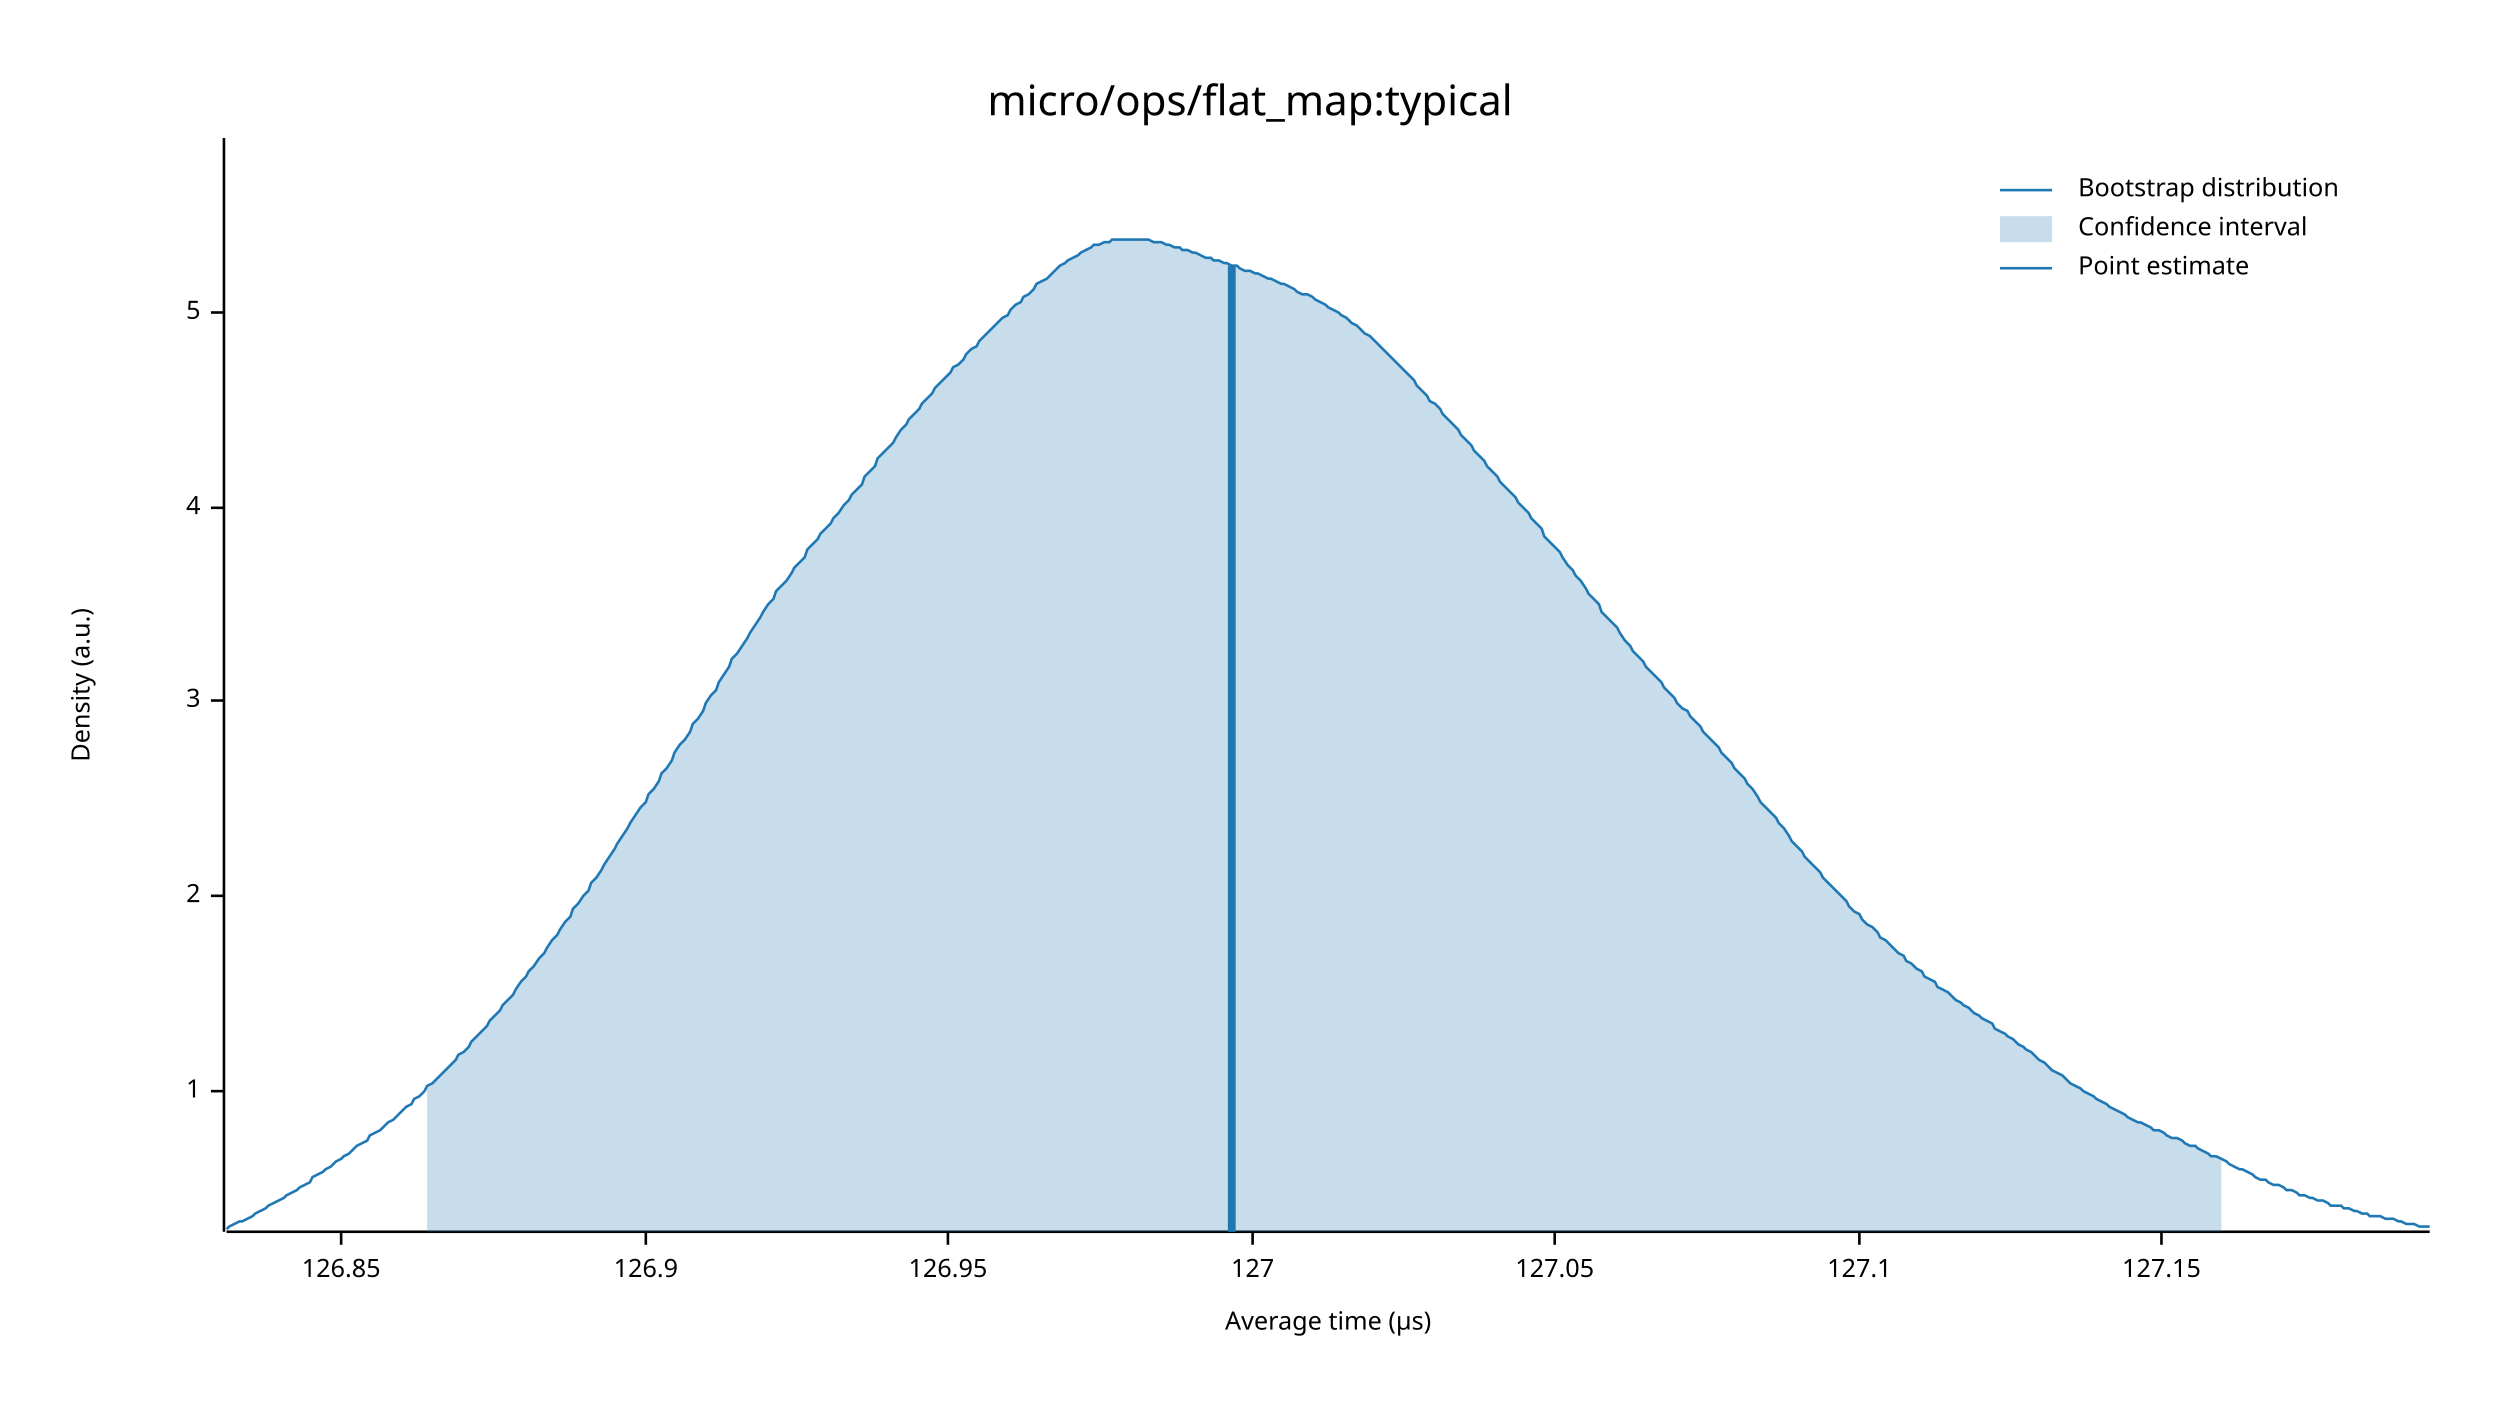
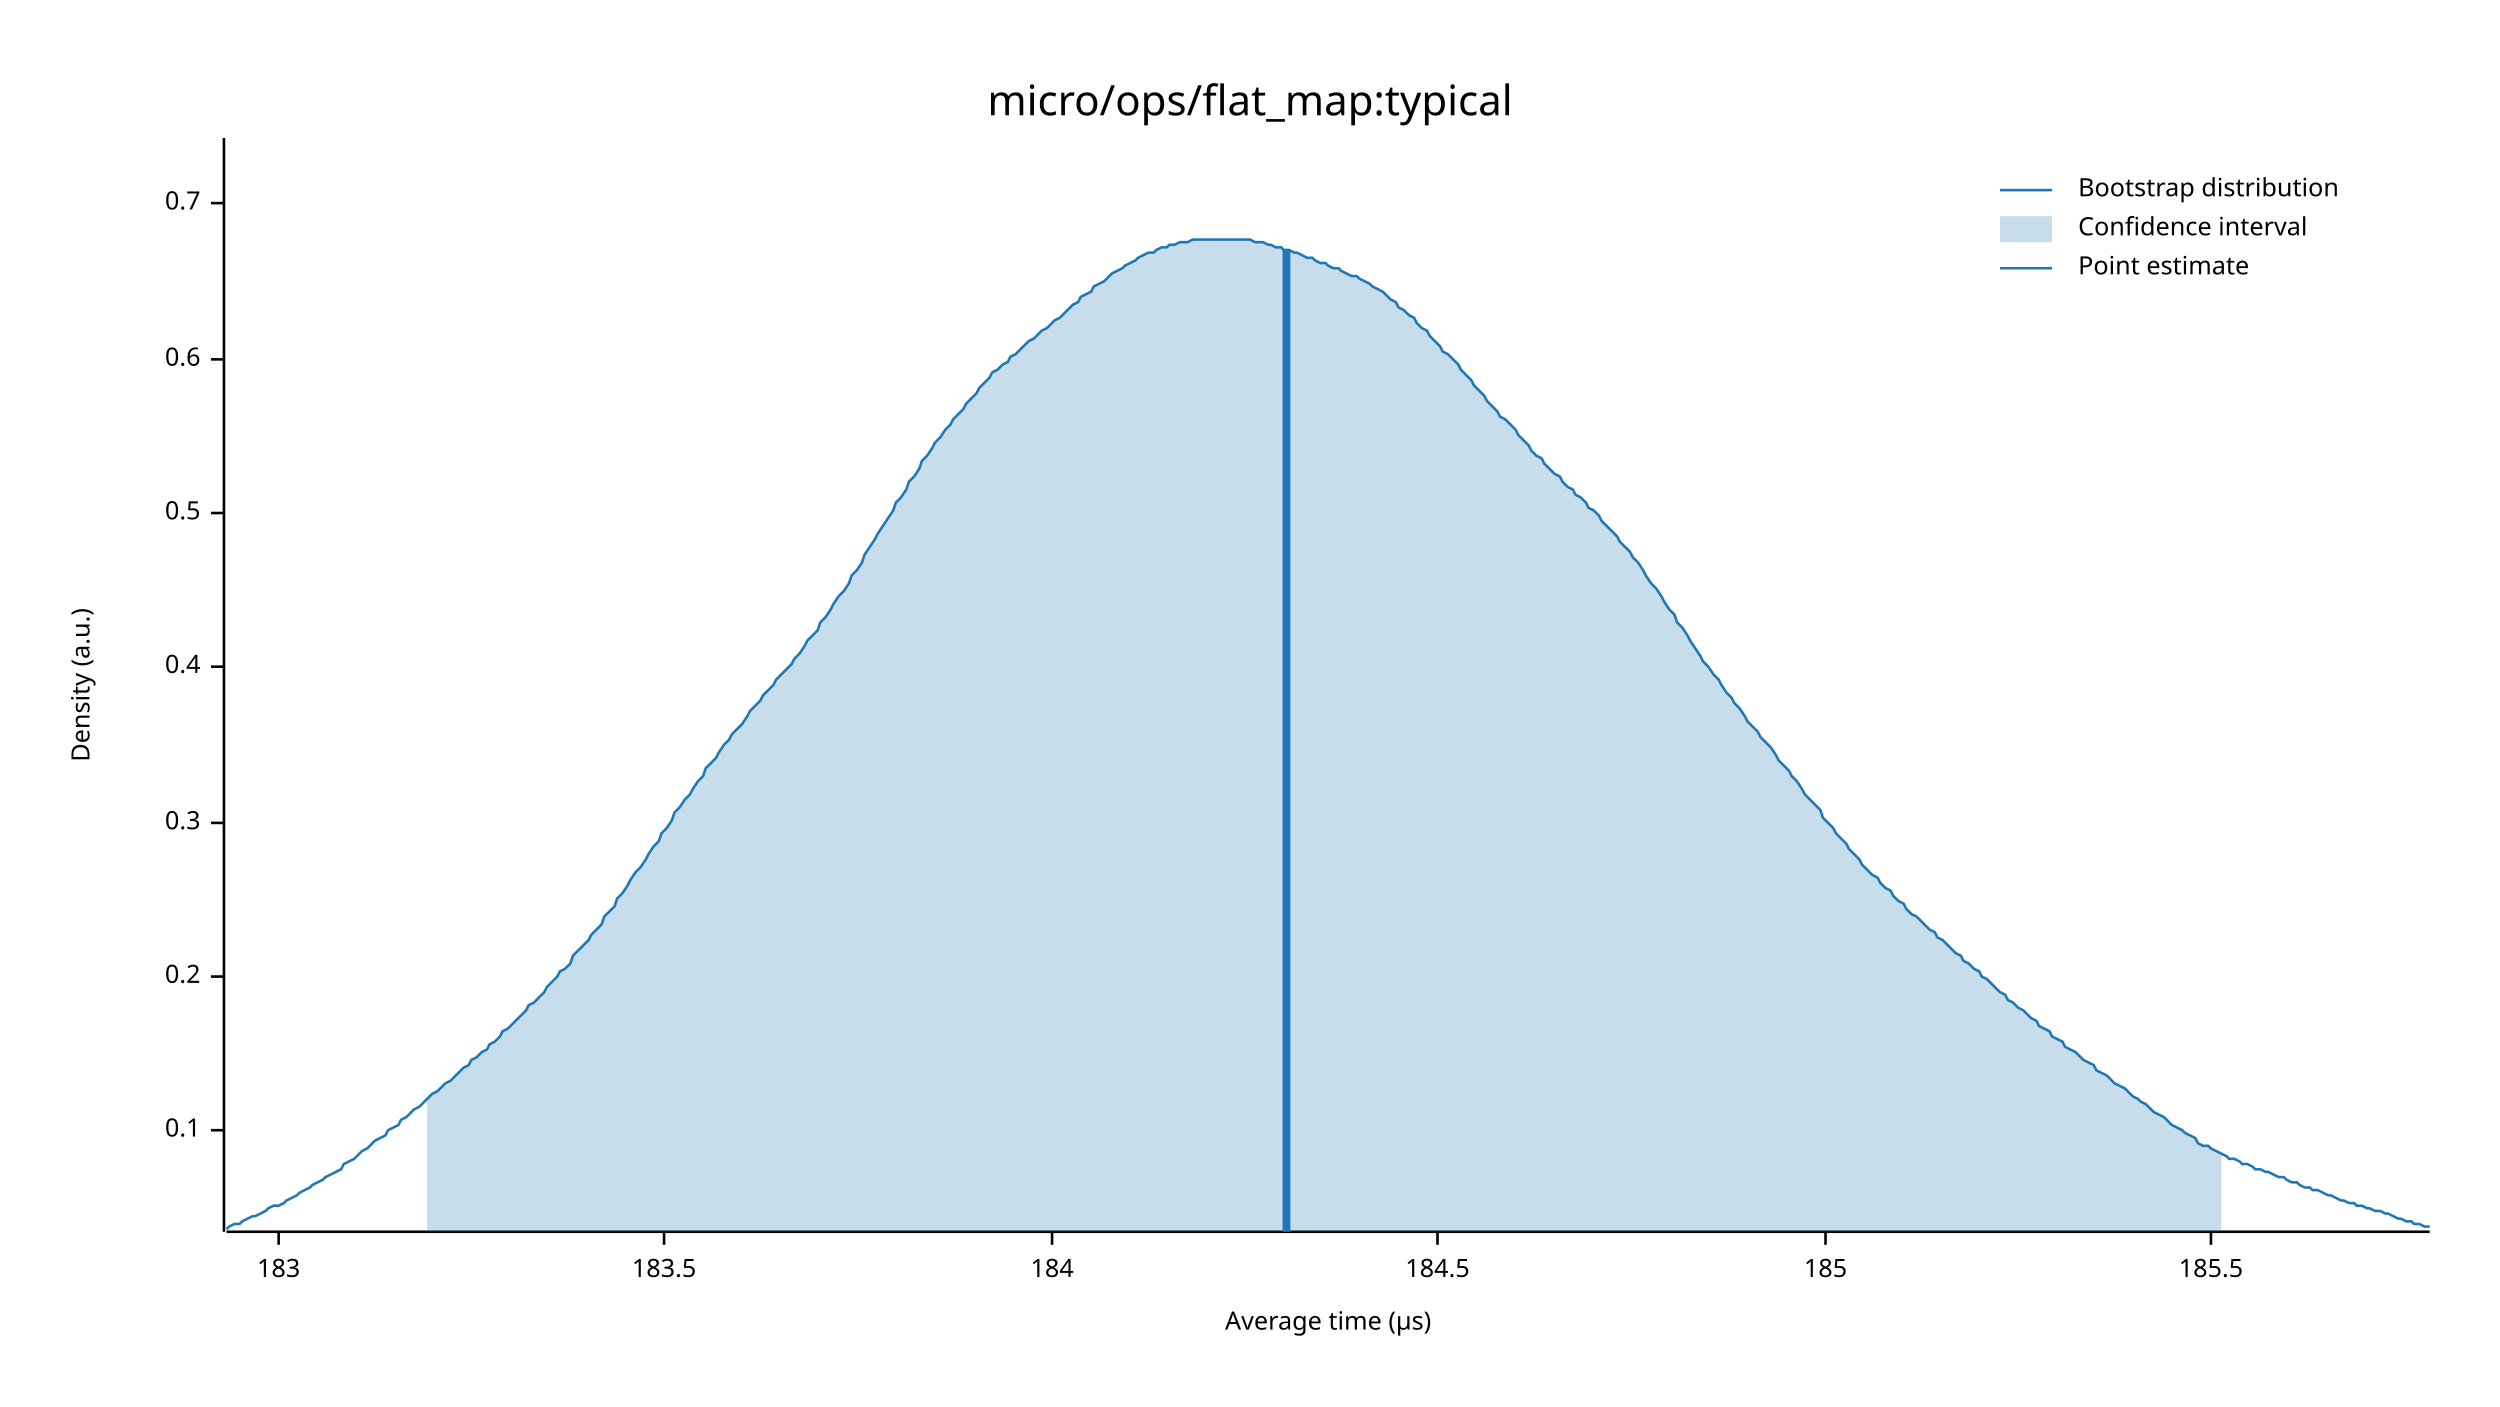
<svg xmlns="http://www.w3.org/2000/svg" width="960" height="540" viewBox="0 0 960 540">
  <text x="480" y="32" dy="0.76em" text-anchor="middle" font-family="sans-serif" font-size="16.129" opacity="1" fill="#000000">
micro/ops/flat_map:typical
</text>
  <text x="27" y="263" dy="0.76em" text-anchor="middle" font-family="sans-serif" font-size="9.677" opacity="1" fill="#000000" transform="rotate(270, 27, 263)">
Density (a.u.)
</text>
  <text x="510" y="513" dy="-0.5ex" text-anchor="middle" font-family="sans-serif" font-size="9.677" opacity="1" fill="#000000">
Average time (µs)
</text>
  <polyline fill="none" opacity="1" stroke="#000000" stroke-width="1" points="86,53 86,473 " />
-   <text x="77" y="419" dy="0.5ex" text-anchor="end" font-family="sans-serif" font-size="9.677" opacity="1" fill="#000000">
- 1
+   <text x="77" y="434" dy="0.5ex" text-anchor="end" font-family="sans-serif" font-size="9.677" opacity="1" fill="#000000">
+ 0.1
</text>
-   <polyline fill="none" opacity="1" stroke="#000000" stroke-width="1" points="81,419 86,419 " />
-   <text x="77" y="344" dy="0.5ex" text-anchor="end" font-family="sans-serif" font-size="9.677" opacity="1" fill="#000000">
- 2
+   <polyline fill="none" opacity="1" stroke="#000000" stroke-width="1" points="81,434 86,434 " />
+   <text x="77" y="375" dy="0.5ex" text-anchor="end" font-family="sans-serif" font-size="9.677" opacity="1" fill="#000000">
+ 0.2
</text>
-   <polyline fill="none" opacity="1" stroke="#000000" stroke-width="1" points="81,344 86,344 " />
-   <text x="77" y="269" dy="0.5ex" text-anchor="end" font-family="sans-serif" font-size="9.677" opacity="1" fill="#000000">
- 3
+   <polyline fill="none" opacity="1" stroke="#000000" stroke-width="1" points="81,375 86,375 " />
+   <text x="77" y="316" dy="0.5ex" text-anchor="end" font-family="sans-serif" font-size="9.677" opacity="1" fill="#000000">
+ 0.3
</text>
-   <polyline fill="none" opacity="1" stroke="#000000" stroke-width="1" points="81,269 86,269 " />
-   <text x="77" y="195" dy="0.5ex" text-anchor="end" font-family="sans-serif" font-size="9.677" opacity="1" fill="#000000">
- 4
+   <polyline fill="none" opacity="1" stroke="#000000" stroke-width="1" points="81,316 86,316 " />
+   <text x="77" y="256" dy="0.5ex" text-anchor="end" font-family="sans-serif" font-size="9.677" opacity="1" fill="#000000">
+ 0.4
</text>
-   <polyline fill="none" opacity="1" stroke="#000000" stroke-width="1" points="81,195 86,195 " />
-   <text x="77" y="120" dy="0.5ex" text-anchor="end" font-family="sans-serif" font-size="9.677" opacity="1" fill="#000000">
- 5
+   <polyline fill="none" opacity="1" stroke="#000000" stroke-width="1" points="81,256 86,256 " />
+   <text x="77" y="197" dy="0.5ex" text-anchor="end" font-family="sans-serif" font-size="9.677" opacity="1" fill="#000000">
+ 0.5
</text>
-   <polyline fill="none" opacity="1" stroke="#000000" stroke-width="1" points="81,120 86,120 " />
+   <polyline fill="none" opacity="1" stroke="#000000" stroke-width="1" points="81,197 86,197 " />
+   <text x="77" y="138" dy="0.5ex" text-anchor="end" font-family="sans-serif" font-size="9.677" opacity="1" fill="#000000">
+ 0.6
+ </text>
+   <polyline fill="none" opacity="1" stroke="#000000" stroke-width="1" points="81,138 86,138 " />
+   <text x="77" y="78" dy="0.5ex" text-anchor="end" font-family="sans-serif" font-size="9.677" opacity="1" fill="#000000">
+ 0.7
+ </text>
+   <polyline fill="none" opacity="1" stroke="#000000" stroke-width="1" points="81,78 86,78 " />
  <polyline fill="none" opacity="1" stroke="#000000" stroke-width="1" points="87,473 933,473 " />
-   <text x="131" y="483" dy="0.76em" text-anchor="middle" font-family="sans-serif" font-size="9.677" opacity="1" fill="#000000">
- 126.85
+   <text x="107" y="483" dy="0.76em" text-anchor="middle" font-family="sans-serif" font-size="9.677" opacity="1" fill="#000000">
+ 183
</text>
-   <polyline fill="none" opacity="1" stroke="#000000" stroke-width="1" points="131,473 131,478 " />
-   <text x="248" y="483" dy="0.76em" text-anchor="middle" font-family="sans-serif" font-size="9.677" opacity="1" fill="#000000">
- 126.9
+   <polyline fill="none" opacity="1" stroke="#000000" stroke-width="1" points="107,473 107,478 " />
+   <text x="255" y="483" dy="0.76em" text-anchor="middle" font-family="sans-serif" font-size="9.677" opacity="1" fill="#000000">
+ 183.5
</text>
-   <polyline fill="none" opacity="1" stroke="#000000" stroke-width="1" points="248,473 248,478 " />
-   <text x="364" y="483" dy="0.76em" text-anchor="middle" font-family="sans-serif" font-size="9.677" opacity="1" fill="#000000">
- 126.95
+   <polyline fill="none" opacity="1" stroke="#000000" stroke-width="1" points="255,473 255,478 " />
+   <text x="404" y="483" dy="0.76em" text-anchor="middle" font-family="sans-serif" font-size="9.677" opacity="1" fill="#000000">
+ 184
</text>
-   <polyline fill="none" opacity="1" stroke="#000000" stroke-width="1" points="364,473 364,478 " />
-   <text x="481" y="483" dy="0.76em" text-anchor="middle" font-family="sans-serif" font-size="9.677" opacity="1" fill="#000000">
- 127
+   <polyline fill="none" opacity="1" stroke="#000000" stroke-width="1" points="404,473 404,478 " />
+   <text x="552" y="483" dy="0.76em" text-anchor="middle" font-family="sans-serif" font-size="9.677" opacity="1" fill="#000000">
+ 184.5
</text>
-   <polyline fill="none" opacity="1" stroke="#000000" stroke-width="1" points="481,473 481,478 " />
-   <text x="597" y="483" dy="0.76em" text-anchor="middle" font-family="sans-serif" font-size="9.677" opacity="1" fill="#000000">
- 127.05
+   <polyline fill="none" opacity="1" stroke="#000000" stroke-width="1" points="552,473 552,478 " />
+   <text x="701" y="483" dy="0.76em" text-anchor="middle" font-family="sans-serif" font-size="9.677" opacity="1" fill="#000000">
+ 185
</text>
-   <polyline fill="none" opacity="1" stroke="#000000" stroke-width="1" points="597,473 597,478 " />
-   <text x="714" y="483" dy="0.76em" text-anchor="middle" font-family="sans-serif" font-size="9.677" opacity="1" fill="#000000">
- 127.1
+   <polyline fill="none" opacity="1" stroke="#000000" stroke-width="1" points="701,473 701,478 " />
+   <text x="849" y="483" dy="0.76em" text-anchor="middle" font-family="sans-serif" font-size="9.677" opacity="1" fill="#000000">
+ 185.5
</text>
-   <polyline fill="none" opacity="1" stroke="#000000" stroke-width="1" points="714,473 714,478 " />
-   <text x="830" y="483" dy="0.76em" text-anchor="middle" font-family="sans-serif" font-size="9.677" opacity="1" fill="#000000">
- 127.15
- </text>
-   <polyline fill="none" opacity="1" stroke="#000000" stroke-width="1" points="830,473 830,478 " />
-   <polyline fill="none" opacity="1" stroke="#1F78B4" stroke-width="1" points="87,472 88,471 90,470 92,469 93,469 95,468 97,467 98,466 100,465 102,464 103,463 105,462 107,461 109,460 110,459 112,458 114,457 115,456 117,455 119,454 120,452 122,451 124,450 125,449 127,448 129,446 131,445 132,444 134,443 136,441 137,440 139,439 141,438 142,436 144,435 146,434 148,432 149,431 151,430 153,428 154,427 156,425 158,424 159,422 161,421 163,419 164,417 166,416 168,414 170,412 171,411 173,409 175,407 176,405 178,404 180,402 181,400 183,398 185,396 187,394 188,392 190,390 192,388 193,386 195,384 197,382 198,380 200,377 202,375 203,373 205,371 207,368 209,366 210,364 212,361 214,359 215,357 217,354 219,352 220,349 222,347 224,344 226,342 227,339 229,337 231,334 232,332 234,329 236,326 237,324 239,321 241,318 242,316 244,313 246,310 248,308 249,305 251,303 253,300 254,297 256,295 258,292 259,289 261,286 263,284 265,281 266,278 268,276 270,273 271,270 273,267 275,265 276,262 278,259 280,256 281,253 283,251 285,248 287,245 288,243 290,240 292,237 293,235 295,232 297,230 298,227 300,225 302,223 304,220 305,218 307,216 309,214 310,211 312,209 314,207 315,205 317,203 319,201 320,199 322,197 324,194 326,192 327,190 329,188 331,186 332,183 334,181 336,179 337,176 339,174 341,172 343,170 344,168 346,165 348,163 349,161 351,159 353,157 354,155 356,153 358,151 359,149 361,147 363,145 365,143 366,141 368,140 370,138 371,136 373,134 375,133 376,131 378,129 380,127 381,126 383,124 385,122 387,121 388,119 390,117 392,116 393,114 395,113 397,111 398,109 400,108 402,107 404,105 405,104 407,102 409,101 410,100 412,99 414,98 415,97 417,96 419,95 420,94 422,94 424,93 426,93 427,92 429,92 431,92 432,92 434,92 436,92 437,92 439,92 441,92 443,93 444,93 446,93 448,94 449,94 451,95 453,95 454,96 456,96 458,97 459,97 461,98 463,99 465,99 466,100 468,100 470,101 471,101 473,102 475,102 476,103 478,104 480,104 482,105 483,105 485,106 487,107 488,107 490,108 492,109 493,109 495,110 497,111 498,112 500,113 502,113 504,114 505,115 507,116 509,117 510,118 512,119 514,120 515,121 517,122 519,124 521,125 522,126 524,128 526,129 527,130 529,132 531,134 532,135 534,137 536,139 537,140 539,142 541,144 543,146 544,148 546,150 548,152 549,154 551,155 553,157 554,159 556,161 558,163 560,165 561,167 563,169 565,171 566,173 568,175 570,177 571,179 573,181 575,183 576,185 578,187 580,189 582,191 583,193 585,195 587,197 588,199 590,201 592,203 593,206 595,208 597,210 599,212 600,214 602,217 604,219 605,221 607,223 609,226 610,228 612,230 614,232 615,235 617,237 619,239 621,241 622,243 624,246 626,248 627,250 629,252 631,254 632,256 634,258 636,260 638,262 639,264 641,266 643,268 644,270 646,272 648,273 649,275 651,277 653,279 654,281 656,283 658,285 660,287 661,289 663,291 665,293 666,295 668,297 670,299 671,301 673,303 675,306 676,308 678,310 680,312 682,314 683,316 685,318 687,321 688,323 690,325 692,327 693,329 695,331 697,333 699,335 700,337 702,339 704,341 705,342 707,344 709,346 710,348 712,350 714,351 715,353 717,355 719,356 721,358 722,360 724,361 726,363 727,364 729,366 731,367 732,369 734,370 736,372 738,373 739,375 741,376 743,377 744,379 746,380 748,381 749,382 751,384 753,385 754,386 756,387 758,389 760,390 761,391 763,392 765,393 766,395 768,396 770,397 771,398 773,399 775,401 777,402 778,403 780,404 782,406 783,407 785,408 787,410 788,411 790,412 792,413 793,414 795,416 797,417 799,418 800,419 802,420 804,421 805,422 807,423 809,424 810,425 812,426 814,427 816,428 817,429 819,430 821,431 822,431 824,432 826,433 827,434 829,434 831,435 832,436 834,437 836,437 838,438 839,439 841,440 843,440 844,441 846,442 848,443 849,444 851,444 853,445 855,446 856,447 858,448 860,449 861,449 863,450 865,451 866,452 868,453 870,453 871,454 873,455 875,455 877,456 878,457 880,457 882,458 883,459 885,459 887,460 888,460 890,461 892,461 894,462 895,463 897,463 899,463 900,464 902,464 904,465 905,465 907,466 909,466 910,467 912,467 914,467 916,468 917,468 919,468 921,469 922,469 924,470 926,470 927,470 929,471 931,471 933,471 " />
-   <polygon opacity="0.25" fill="#1F78B4" points="164,417 166,416 168,414 170,412 171,411 173,409 175,407 176,405 178,404 180,402 181,400 183,398 185,396 187,394 188,392 190,390 192,388 193,386 195,384 197,382 198,380 200,377 202,375 203,373 205,371 207,368 209,366 210,364 212,361 214,359 215,357 217,354 219,352 220,349 222,347 224,344 226,342 227,339 229,337 231,334 232,332 234,329 236,326 237,324 239,321 241,318 242,316 244,313 246,310 248,308 249,305 251,303 253,300 254,297 256,295 258,292 259,289 261,286 263,284 265,281 266,278 268,276 270,273 271,270 273,267 275,265 276,262 278,259 280,256 281,253 283,251 285,248 287,245 288,243 290,240 292,237 293,235 295,232 297,230 298,227 300,225 302,223 304,220 305,218 307,216 309,214 310,211 312,209 314,207 315,205 317,203 319,201 320,199 322,197 324,194 326,192 327,190 329,188 331,186 332,183 334,181 336,179 337,176 339,174 341,172 343,170 344,168 346,165 348,163 349,161 351,159 353,157 354,155 356,153 358,151 359,149 361,147 363,145 365,143 366,141 368,140 370,138 371,136 373,134 375,133 376,131 378,129 380,127 381,126 383,124 385,122 387,121 388,119 390,117 392,116 393,114 395,113 397,111 398,109 400,108 402,107 404,105 405,104 407,102 409,101 410,100 412,99 414,98 415,97 417,96 419,95 420,94 422,94 424,93 426,93 427,92 429,92 431,92 432,92 434,92 436,92 437,92 439,92 441,92 443,93 444,93 446,93 448,94 449,94 451,95 453,95 454,96 456,96 458,97 459,97 461,98 463,99 465,99 466,100 468,100 470,101 471,101 473,102 475,102 476,103 478,104 480,104 482,105 483,105 485,106 487,107 488,107 490,108 492,109 493,109 495,110 497,111 498,112 500,113 502,113 504,114 505,115 507,116 509,117 510,118 512,119 514,120 515,121 517,122 519,124 521,125 522,126 524,128 526,129 527,130 529,132 531,134 532,135 534,137 536,139 537,140 539,142 541,144 543,146 544,148 546,150 548,152 549,154 551,155 553,157 554,159 556,161 558,163 560,165 561,167 563,169 565,171 566,173 568,175 570,177 571,179 573,181 575,183 576,185 578,187 580,189 582,191 583,193 585,195 587,197 588,199 590,201 592,203 593,206 595,208 597,210 599,212 600,214 602,217 604,219 605,221 607,223 609,226 610,228 612,230 614,232 615,235 617,237 619,239 621,241 622,243 624,246 626,248 627,250 629,252 631,254 632,256 634,258 636,260 638,262 639,264 641,266 643,268 644,270 646,272 648,273 649,275 651,277 653,279 654,281 656,283 658,285 660,287 661,289 663,291 665,293 666,295 668,297 670,299 671,301 673,303 675,306 676,308 678,310 680,312 682,314 683,316 685,318 687,321 688,323 690,325 692,327 693,329 695,331 697,333 699,335 700,337 702,339 704,341 705,342 707,344 709,346 710,348 712,350 714,351 715,353 717,355 719,356 721,358 722,360 724,361 726,363 727,364 729,366 731,367 732,369 734,370 736,372 738,373 739,375 741,376 743,377 744,379 746,380 748,381 749,382 751,384 753,385 754,386 756,387 758,389 760,390 761,391 763,392 765,393 766,395 768,396 770,397 771,398 773,399 775,401 777,402 778,403 780,404 782,406 783,407 785,408 787,410 788,411 790,412 792,413 793,414 795,416 797,417 799,418 800,419 802,420 804,421 805,422 807,423 809,424 810,425 812,426 814,427 816,428 817,429 819,430 821,431 822,431 824,432 826,433 827,434 829,434 831,435 832,436 834,437 836,437 838,438 839,439 841,440 843,440 844,441 846,442 848,443 849,444 851,444 853,445 853,473 164,473 " />
-   <polyline fill="none" opacity="1" stroke="#1F78B4" stroke-width="3" points="473,473 473,102 " />
+   <polyline fill="none" opacity="1" stroke="#000000" stroke-width="1" points="849,473 849,478 " />
+   <polyline fill="none" opacity="1" stroke="#1F78B4" stroke-width="1" points="87,472 88,471 90,470 92,470 93,469 95,468 97,467 98,467 100,466 102,465 103,464 105,463 107,463 109,462 110,461 112,460 114,459 115,458 117,457 119,456 120,455 122,454 124,453 125,452 127,451 129,450 131,449 132,447 134,446 136,445 137,444 139,442 141,441 142,440 144,438 146,437 148,436 149,434 151,433 153,432 154,430 156,429 158,427 159,426 161,425 163,423 164,422 166,420 168,419 170,417 171,416 173,415 175,413 176,412 178,410 180,409 181,407 183,406 185,404 187,403 188,401 190,400 192,398 193,396 195,395 197,393 198,392 200,390 202,388 203,386 205,385 207,383 209,381 210,379 212,377 214,375 215,373 217,372 219,370 220,367 222,365 224,363 226,361 227,359 229,357 231,355 232,352 234,350 236,348 237,345 239,343 241,340 242,338 244,335 246,333 248,330 249,328 251,325 253,323 254,320 256,318 258,315 259,312 261,310 263,307 265,305 266,303 268,300 270,298 271,295 273,293 275,291 276,289 278,286 280,284 281,282 283,280 285,278 287,275 288,273 290,271 292,269 293,267 295,265 297,263 298,261 300,259 302,257 304,255 305,253 307,251 309,248 310,246 312,244 314,242 315,239 317,237 319,234 320,232 322,229 324,227 326,224 327,221 329,219 331,216 332,213 334,210 336,207 337,205 339,202 341,199 343,196 344,193 346,191 348,188 349,185 351,183 353,180 354,177 356,175 358,172 359,170 361,168 363,165 365,163 366,161 368,159 370,157 371,155 373,153 375,151 376,149 378,147 380,145 381,143 383,142 385,140 387,139 388,137 390,136 392,134 393,133 395,131 397,130 398,129 400,127 402,126 404,124 405,123 407,122 409,120 410,119 412,117 414,116 415,114 417,113 419,112 420,110 422,109 424,108 426,106 427,105 429,104 431,103 432,102 434,101 436,100 437,99 439,98 441,97 443,97 444,96 446,95 448,95 449,94 451,94 453,93 454,93 456,93 458,92 459,92 461,92 463,92 465,92 466,92 468,92 470,92 471,92 473,92 475,92 476,92 478,92 480,92 482,93 483,93 485,93 487,94 488,94 490,95 492,95 493,96 495,96 497,97 498,97 500,98 502,99 504,99 505,100 507,101 509,101 510,102 512,103 514,103 515,104 517,105 519,106 521,106 522,107 524,108 526,109 527,110 529,111 531,112 532,113 534,115 536,116 537,118 539,119 541,121 543,122 544,124 546,126 548,127 549,129 551,131 553,133 554,135 556,136 558,138 560,140 561,142 563,144 565,146 566,148 568,150 570,152 571,154 573,156 575,158 576,160 578,161 580,163 582,165 583,167 585,169 587,171 588,173 590,175 592,176 593,178 595,180 597,182 599,183 600,185 602,187 604,188 605,190 607,191 609,193 610,195 612,196 614,198 615,200 617,202 619,204 621,206 622,208 624,210 626,212 627,214 629,216 631,219 632,221 634,224 636,226 638,229 639,231 641,234 643,236 644,239 646,241 648,244 649,246 651,249 653,252 654,254 656,256 658,259 660,261 661,263 663,266 665,268 666,270 668,272 670,275 671,277 673,279 675,281 676,283 678,285 680,287 682,290 683,292 685,294 687,296 688,298 690,300 692,303 693,305 695,307 697,309 699,311 700,314 702,316 704,318 705,320 707,322 709,324 710,326 712,328 714,330 715,332 717,334 719,336 721,337 722,339 724,341 726,342 727,344 729,346 731,347 732,349 734,351 736,352 738,354 739,355 741,357 743,358 744,360 746,361 748,363 749,364 751,366 753,367 754,369 756,370 758,372 760,373 761,375 763,376 765,378 766,379 768,381 770,382 771,384 773,385 775,387 777,388 778,389 780,391 782,392 783,394 785,395 787,396 788,398 790,399 792,400 793,402 795,403 797,404 799,406 800,407 802,408 804,409 805,411 807,412 809,413 810,414 812,416 814,417 816,418 817,419 819,421 821,422 822,423 824,424 826,426 827,427 829,428 831,429 832,430 834,432 836,433 838,434 839,435 841,436 843,437 844,439 846,440 848,440 849,441 851,442 853,443 855,444 856,445 858,445 860,446 861,447 863,447 865,448 866,449 868,449 870,450 871,450 873,451 875,452 877,452 878,453 880,454 882,454 883,455 885,456 887,456 888,457 890,457 892,458 894,459 895,459 897,460 899,461 900,461 902,462 904,462 905,463 907,463 909,464 910,464 912,465 914,465 916,466 917,466 919,467 921,468 922,468 924,469 926,469 927,470 929,470 931,471 933,471 " />
+   <polygon opacity="0.25" fill="#1F78B4" points="164,422 166,420 168,419 170,417 171,416 173,415 175,413 176,412 178,410 180,409 181,407 183,406 185,404 187,403 188,401 190,400 192,398 193,396 195,395 197,393 198,392 200,390 202,388 203,386 205,385 207,383 209,381 210,379 212,377 214,375 215,373 217,372 219,370 220,367 222,365 224,363 226,361 227,359 229,357 231,355 232,352 234,350 236,348 237,345 239,343 241,340 242,338 244,335 246,333 248,330 249,328 251,325 253,323 254,320 256,318 258,315 259,312 261,310 263,307 265,305 266,303 268,300 270,298 271,295 273,293 275,291 276,289 278,286 280,284 281,282 283,280 285,278 287,275 288,273 290,271 292,269 293,267 295,265 297,263 298,261 300,259 302,257 304,255 305,253 307,251 309,248 310,246 312,244 314,242 315,239 317,237 319,234 320,232 322,229 324,227 326,224 327,221 329,219 331,216 332,213 334,210 336,207 337,205 339,202 341,199 343,196 344,193 346,191 348,188 349,185 351,183 353,180 354,177 356,175 358,172 359,170 361,168 363,165 365,163 366,161 368,159 370,157 371,155 373,153 375,151 376,149 378,147 380,145 381,143 383,142 385,140 387,139 388,137 390,136 392,134 393,133 395,131 397,130 398,129 400,127 402,126 404,124 405,123 407,122 409,120 410,119 412,117 414,116 415,114 417,113 419,112 420,110 422,109 424,108 426,106 427,105 429,104 431,103 432,102 434,101 436,100 437,99 439,98 441,97 443,97 444,96 446,95 448,95 449,94 451,94 453,93 454,93 456,93 458,92 459,92 461,92 463,92 465,92 466,92 468,92 470,92 471,92 473,92 475,92 476,92 478,92 480,92 482,93 483,93 485,93 487,94 488,94 490,95 492,95 493,96 495,96 497,97 498,97 500,98 502,99 504,99 505,100 507,101 509,101 510,102 512,103 514,103 515,104 517,105 519,106 521,106 522,107 524,108 526,109 527,110 529,111 531,112 532,113 534,115 536,116 537,118 539,119 541,121 543,122 544,124 546,126 548,127 549,129 551,131 553,133 554,135 556,136 558,138 560,140 561,142 563,144 565,146 566,148 568,150 570,152 571,154 573,156 575,158 576,160 578,161 580,163 582,165 583,167 585,169 587,171 588,173 590,175 592,176 593,178 595,180 597,182 599,183 600,185 602,187 604,188 605,190 607,191 609,193 610,195 612,196 614,198 615,200 617,202 619,204 621,206 622,208 624,210 626,212 627,214 629,216 631,219 632,221 634,224 636,226 638,229 639,231 641,234 643,236 644,239 646,241 648,244 649,246 651,249 653,252 654,254 656,256 658,259 660,261 661,263 663,266 665,268 666,270 668,272 670,275 671,277 673,279 675,281 676,283 678,285 680,287 682,290 683,292 685,294 687,296 688,298 690,300 692,303 693,305 695,307 697,309 699,311 700,314 702,316 704,318 705,320 707,322 709,324 710,326 712,328 714,330 715,332 717,334 719,336 721,337 722,339 724,341 726,342 727,344 729,346 731,347 732,349 734,351 736,352 738,354 739,355 741,357 743,358 744,360 746,361 748,363 749,364 751,366 753,367 754,369 756,370 758,372 760,373 761,375 763,376 765,378 766,379 768,381 770,382 771,384 773,385 775,387 777,388 778,389 780,391 782,392 783,394 785,395 787,396 788,398 790,399 792,400 793,402 795,403 797,404 799,406 800,407 802,408 804,409 805,411 807,412 809,413 810,414 812,416 814,417 816,418 817,419 819,421 821,422 822,423 824,424 826,426 827,427 829,428 831,429 832,430 834,432 836,433 838,434 839,435 841,436 843,437 844,439 846,440 848,440 849,441 851,442 853,443 853,473 164,473 " />
+   <polyline fill="none" opacity="1" stroke="#1F78B4" stroke-width="3" points="494,473 494,96 " />
  <text x="798" y="68" dy="0.76em" text-anchor="start" font-family="sans-serif" font-size="9.677" opacity="1" fill="#000000">
Bootstrap distribution
</text>
  <text x="798" y="83" dy="0.76em" text-anchor="start" font-family="sans-serif" font-size="9.677" opacity="1" fill="#000000">
Confidence interval
</text>
  <text x="798" y="98" dy="0.76em" text-anchor="start" font-family="sans-serif" font-size="9.677" opacity="1" fill="#000000">
Point estimate
</text>
  <polyline fill="none" opacity="1" stroke="#1F78B4" stroke-width="1" points="768,73 788,73 " />
  <rect x="768" y="83" width="20" height="10" opacity="0.25" fill="#1F78B4" stroke="none" />
  <polyline fill="none" opacity="1" stroke="#1F78B4" stroke-width="1" points="768,103 788,103 " />
</svg>
